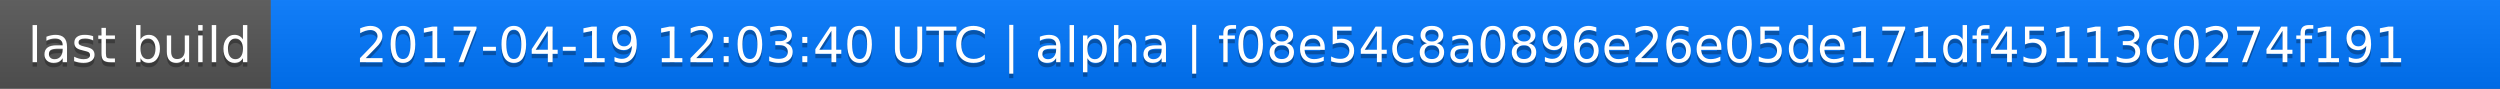
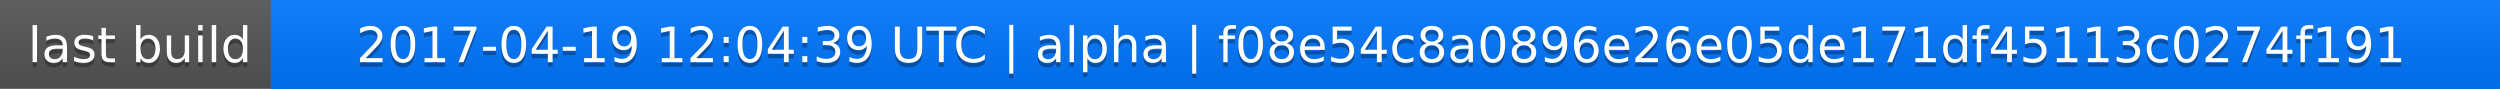
<svg xmlns="http://www.w3.org/2000/svg" width="563" height="20">
  <linearGradient id="a" x2="0" y2="100%">
    <stop offset="0" stop-color="#bbb" stop-opacity=".1" />
    <stop offset="1" stop-opacity=".1" />
  </linearGradient>
  <rect rx="0" width="563" height="20" fill="#555" />
  <rect rx="0" x="61" width="502" height="20" fill="#07f" />
  <path fill="#07f" d="M61 0h4v20h-4z" />
  <rect rx="0" width="563" height="20" fill="url(#a)" />
  <g fill="#fff" text-anchor="middle" font-family="DejaVu Sans,Verdana,Geneva,sans-serif" font-size="11">
    <text x="31.5" y="15" fill="#010101" fill-opacity=".3">last build</text>
    <text x="31.5" y="14">last build</text>
-     <text x="311" y="15" fill="#010101" fill-opacity=".3">2017-04-19 12:03:40 UTC | alpha | f08e54c8a0896e26e05de171df45113c0274f191</text>
-     <text x="311" y="14">2017-04-19 12:03:40 UTC | alpha | f08e54c8a0896e26e05de171df45113c0274f191</text>
+     <text x="311" y="15" fill="#010101" fill-opacity=".3">2017-04-19 12:04:39 UTC | alpha | f08e54c8a0896e26e05de171df45113c0274f191</text>
+     <text x="311" y="14">2017-04-19 12:04:39 UTC | alpha | f08e54c8a0896e26e05de171df45113c0274f191</text>
  </g>
</svg>
